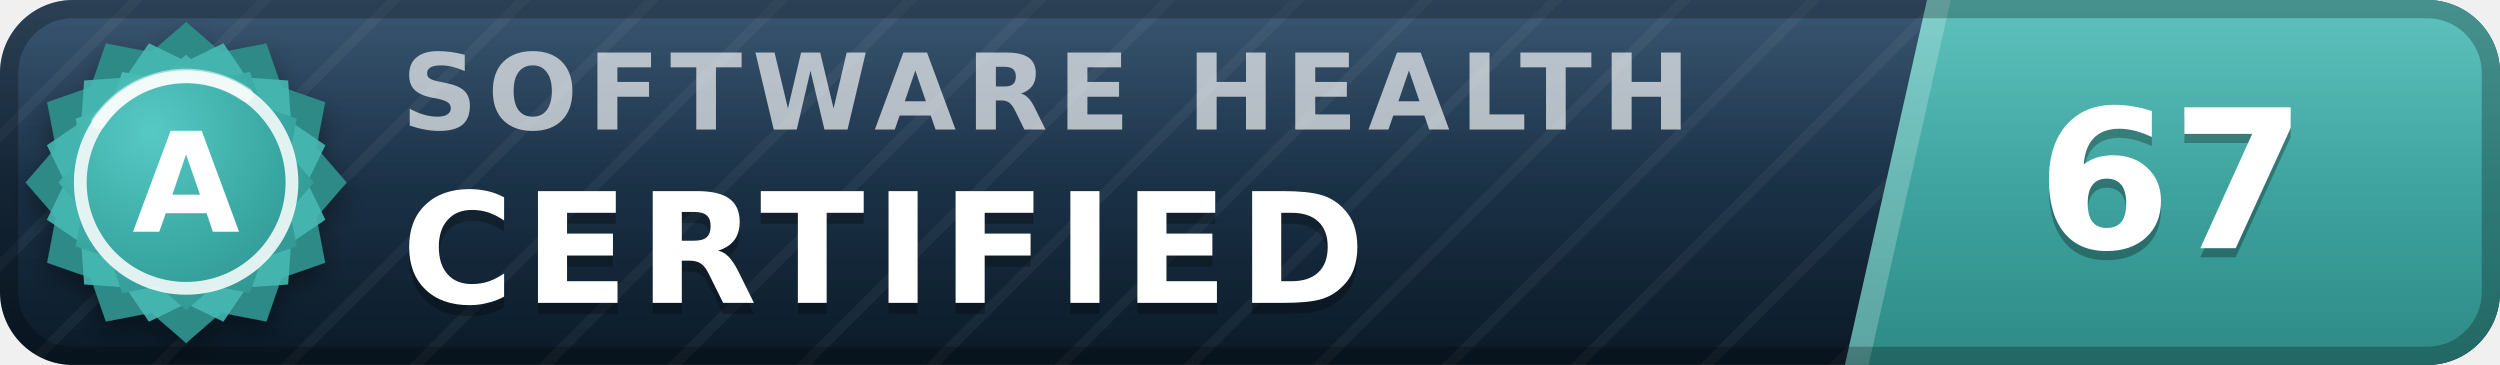
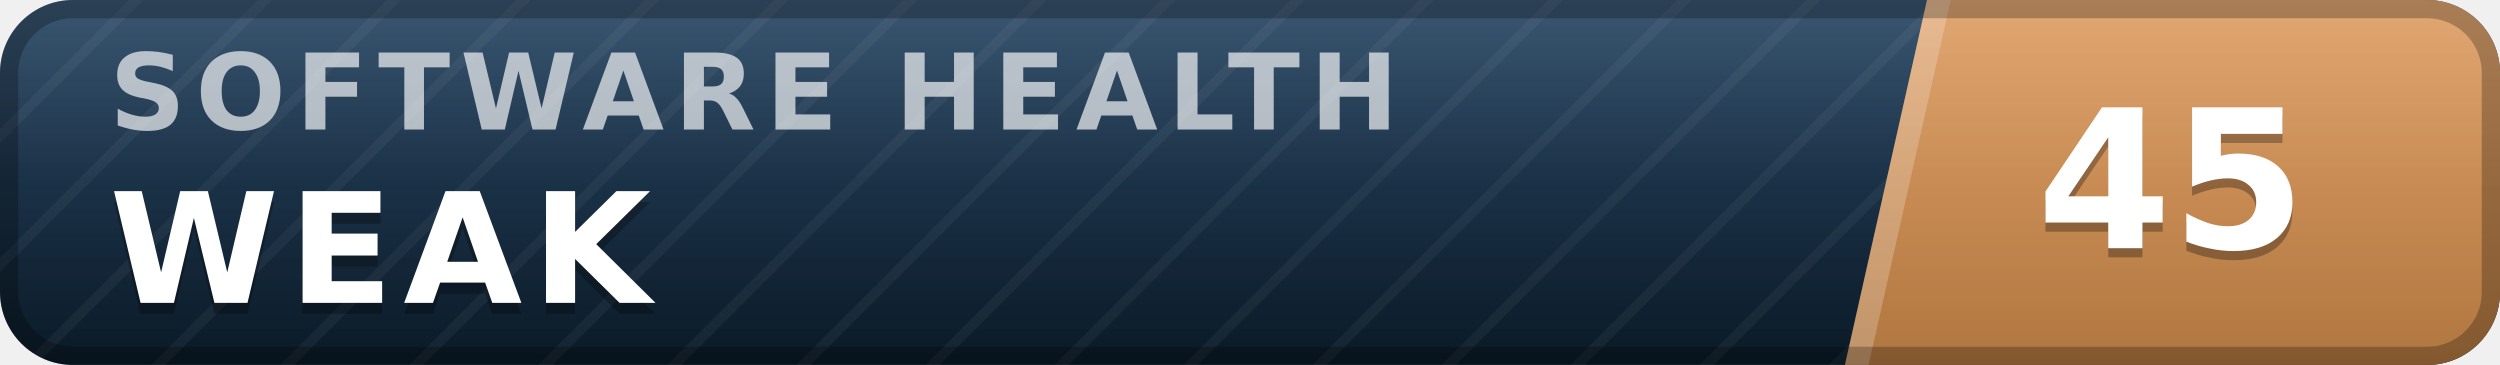
- <svg xmlns="http://www.w3.org/2000/svg" width="137" height="20" viewBox="0 0 137 20" role="img" aria-label="inspect.software software health index 67 of 100, certified (grade A)" font-family="Verdana,DejaVu Sans,Geneva,sans-serif">
+ <svg xmlns="http://www.w3.org/2000/svg" width="137" height="20" viewBox="0 0 137 20" role="img" aria-label="inspect.software software health index 45 of 100, weak" font-family="Verdana,DejaVu Sans,Geneva,sans-serif">
  <defs>
    <linearGradient id="plate" x1="0" y1="0" x2="0" y2="1">
      <stop offset="0" stop-color="#1d3d5c" />
      <stop offset="1" stop-color="#0a1926" />
    </linearGradient>
    <linearGradient id="endplate" x1="0" y1="0" x2="0" y2="1">
-       <stop offset="0" stop-color="#46b8b3" />
-       <stop offset="1" stop-color="#2d8a86" />
+       <stop offset="0" stop-color="#dd9a5e" />
+       <stop offset="1" stop-color="#b0763f" />
    </linearGradient>
    <linearGradient id="gloss" x1="0" y1="0" x2="0" y2="1">
      <stop offset="0" stop-color="#fff" stop-opacity=".13" />
      <stop offset=".5" stop-color="#fff" stop-opacity=".03" />
      <stop offset="1" stop-color="#fff" stop-opacity="0" />
    </linearGradient>
    <pattern id="guilloche" width="5" height="5" patternUnits="userSpaceOnUse" patternTransform="rotate(45)">
      <line x1="0" y1="0" x2="0" y2="5" stroke="#fff" stroke-opacity=".045" stroke-width="1.1" />
    </pattern>
    <clipPath id="rounded">
      <rect width="137" height="20" rx="4" />
    </clipPath>
-     <radialGradient id="sealFace" cx=".36" cy=".3" r=".95">
-       <stop offset="0" stop-color="#57c9c4" />
-       <stop offset=".55" stop-color="#38a6a1" />
-       <stop offset="1" stop-color="#2d8a86" />
-     </radialGradient>
-     <filter id="sealShadow" x="-40%" y="-40%" width="180%" height="180%">
-       <feDropShadow dx="0" dy="0.7" stdDeviation="0.7" flood-color="#000" flood-opacity="0.38" />
-     </filter>
  </defs>
  <g clip-path="url(#rounded)">
    <rect width="137" height="20" fill="url(#plate)" />
    <rect width="137" height="20" fill="url(#guilloche)" />
    <polygon points="105.6,0 137,0 137,20 101.1,20" fill="url(#endplate)" />
    <polygon points="105.6,0 106.9,0 102.4,20 101.1,20" fill="#fff" fill-opacity=".22" />
-     <text x="22.0" y="7.1" font-size="5.8" letter-spacing="0.55" fill="#fff" fill-opacity=".66" font-weight="bold" textLength="76.3" lengthAdjust="spacing">SOFTWARE HEALTH</text>
-     <text x="22.0" y="17.2" font-size="8.4" fill="#000" fill-opacity=".3" font-weight="bold" letter-spacing="0.55" textLength="57.7" lengthAdjust="spacing">CERTIFIED</text>
-     <text x="22.0" y="16.6" font-size="8.4" fill="#fff" font-weight="bold" letter-spacing="0.55" textLength="57.7" lengthAdjust="spacing">CERTIFIED</text>
-     <text x="119.0" y="14.1" font-size="10.6" fill="#000" fill-opacity=".3" font-weight="bold" text-anchor="middle">67</text>
-     <text x="119.0" y="13.6" font-size="10.6" fill="#fff" font-weight="bold" text-anchor="middle">67</text>
+     <text x="6.0" y="7.1" font-size="5.8" letter-spacing="0.55" fill="#fff" fill-opacity=".66" font-weight="bold" textLength="76.3" lengthAdjust="spacing">SOFTWARE HEALTH</text>
+     <text x="6.0" y="17.2" font-size="8.4" fill="#000" fill-opacity=".3" font-weight="bold" letter-spacing="0.55" textLength="30.3" lengthAdjust="spacing">WEAK</text>
+     <text x="6.0" y="16.6" font-size="8.4" fill="#fff" font-weight="bold" letter-spacing="0.55" textLength="30.3" lengthAdjust="spacing">WEAK</text>
+     <text x="119.0" y="14.1" font-size="10.6" fill="#000" fill-opacity=".3" font-weight="bold" text-anchor="middle">45</text>
+     <text x="119.0" y="13.6" font-size="10.6" fill="#fff" font-weight="bold" text-anchor="middle">45</text>
    <rect width="137" height="20" fill="url(#gloss)" />
  </g>
  <rect x=".5" y=".5" width="136" height="19" rx="3.5" fill="none" stroke="#000" stroke-opacity=".25" />
-   <g filter="url(#sealShadow)">
-     <path d="M10.20 1.20 L12.11 2.86 L14.60 2.38 L15.43 4.77 L17.82 5.60 L17.34 8.09 L19.00 10.00 L17.34 11.91 L17.82 14.40 L15.43 15.23 L14.60 17.62 L12.11 17.14 L10.20 18.80 L8.29 17.14 L5.80 17.62 L4.97 15.23 L2.58 14.40 L3.06 11.91 L1.40 10.00 L3.06 8.09 L2.58 5.60 L4.97 4.77 L5.80 2.38 L8.29 2.86 L10.20 1.20 Z" fill="#2d8a86" />
-   </g>
-   <path d="M12.24 2.37 L13.52 4.25 L15.79 4.41 L15.95 6.68 L17.83 7.96 L16.84 10.00 L17.83 12.04 L15.95 13.32 L15.79 15.59 L13.52 15.75 L12.24 17.63 L10.20 16.64 L8.16 17.63 L6.88 15.75 L4.61 15.59 L4.45 13.32 L2.57 12.04 L3.56 10.00 L2.57 7.96 L4.45 6.68 L4.61 4.41 L6.88 4.25 L8.16 2.37 L10.20 3.36 L12.24 2.37 Z" fill="#46b8b3" fill-opacity=".9" />
-   <path d="M10.20 3.00 L11.72 4.32 L13.70 3.94 L14.36 5.84 L16.26 6.50 L15.88 8.48 L17.20 10.00 L15.88 11.52 L16.26 13.50 L14.36 14.16 L13.70 16.06 L11.72 15.68 L10.20 17.00 L8.68 15.68 L6.70 16.06 L6.04 14.16 L4.14 13.50 L4.52 11.52 L3.20 10.00 L4.52 8.48 L4.14 6.50 L6.04 5.84 L6.70 3.94 L8.68 4.32 L10.20 3.00 Z" fill="url(#sealFace)" />
-   <circle cx="10.2" cy="10.0" r="5.8" fill="none" stroke="#fff" stroke-opacity=".85" stroke-width=".7" />
-   <path d="M5.4 6.7 A5.8 5.8 0 0 1 13.5 5.2" stroke="#fff" stroke-opacity=".5" stroke-width=".8" fill="none" stroke-linecap="round" />
-   <text x="10.2" y="12.7" font-size="7.6" fill="#fff" font-weight="bold" text-anchor="middle" letter-spacing=".2">A</text>
</svg>
